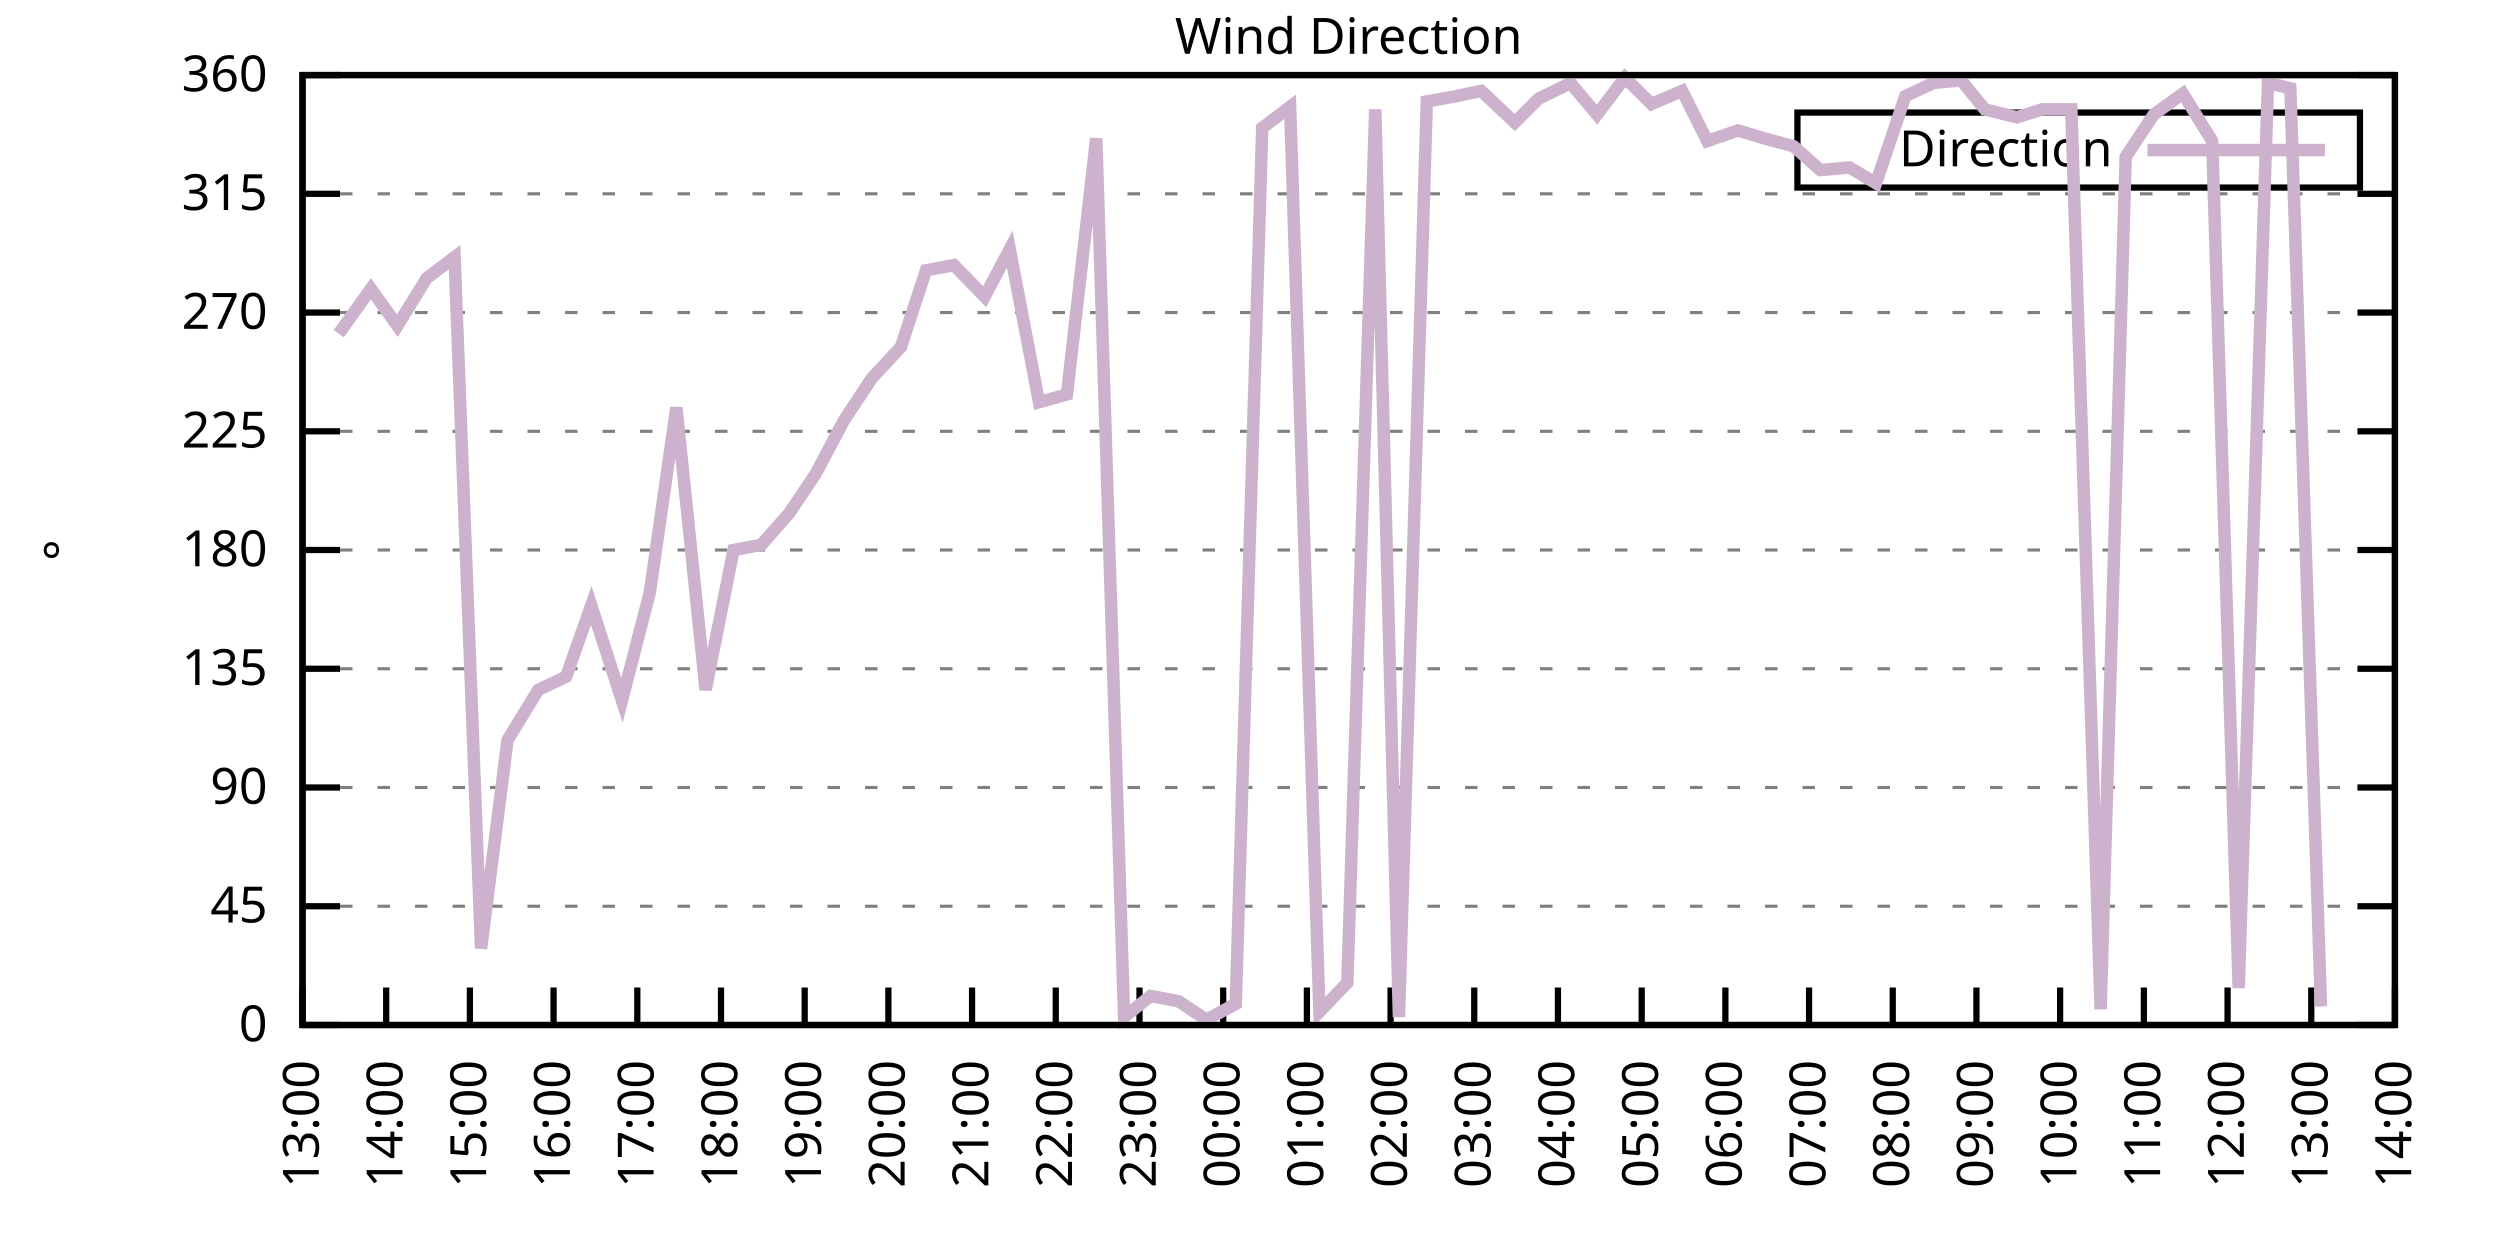
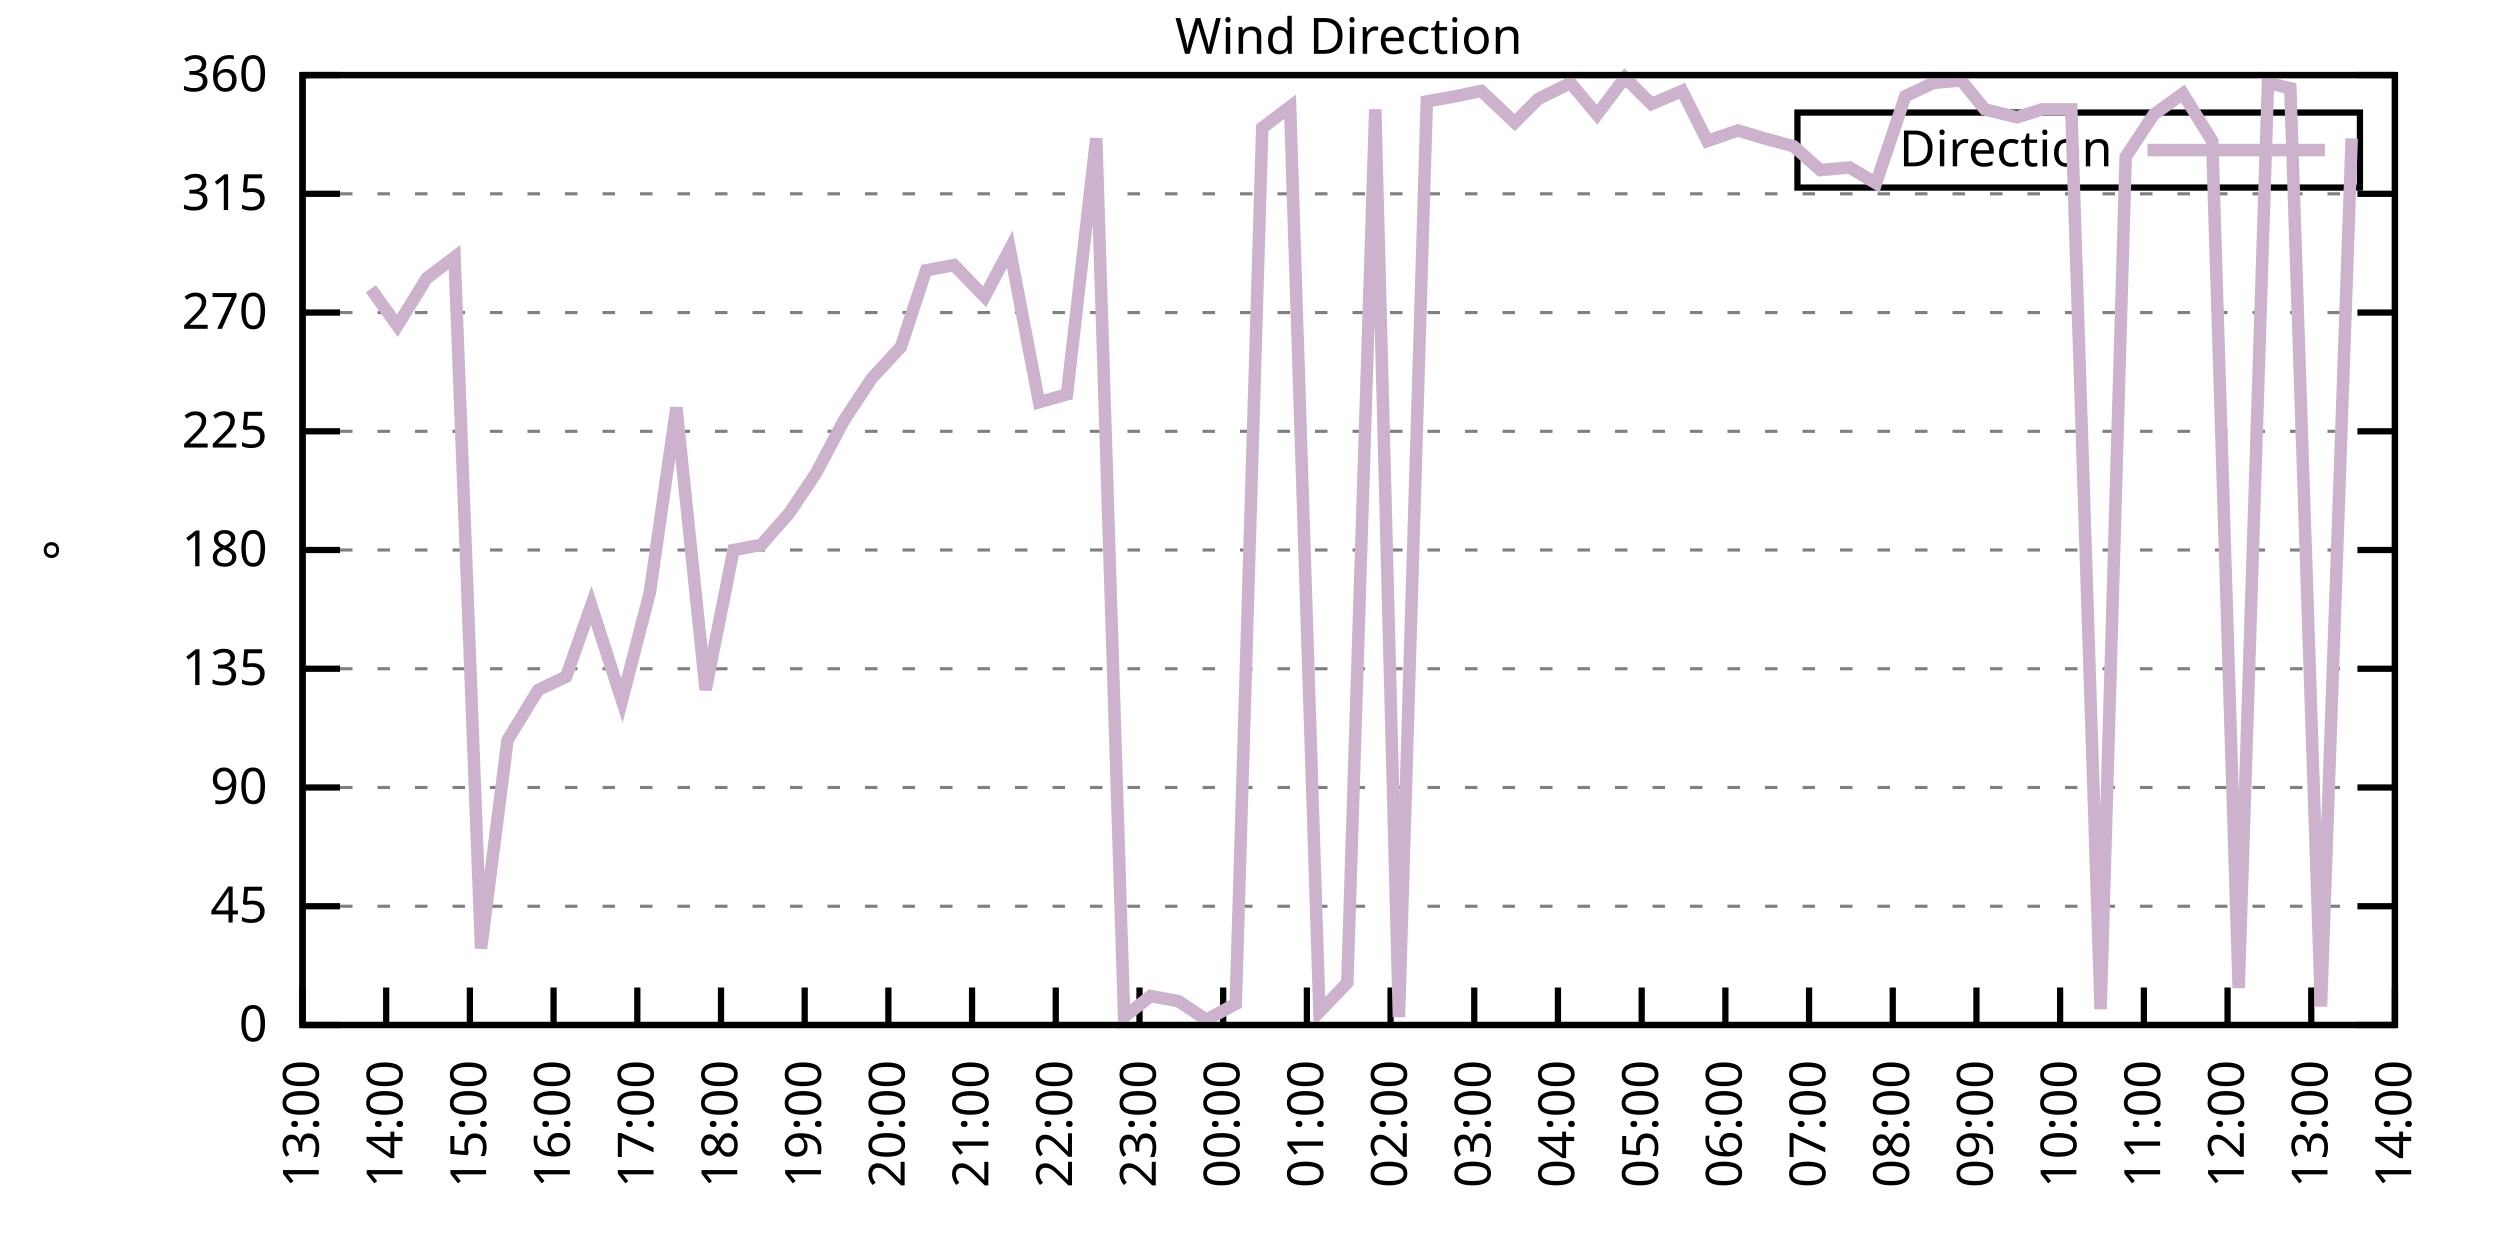
<svg xmlns="http://www.w3.org/2000/svg" xmlns:xlink="http://www.w3.org/1999/xlink" width="400" height="200" viewBox="0 0 400 200">
  <g id="gnuplot_canvas">
    <rect x="0" y="0" width="400" height="200" fill="none" />
    <defs>
      <circle id="gpDot" r="0.5" stroke-width="0.5" stroke="currentColor" />
      <path id="gpPt0" stroke-width="0.333" stroke="currentColor" d="M-1,0 h2 M0,-1 v2" />
      <path id="gpPt1" stroke-width="0.333" stroke="currentColor" d="M-1,-1 L1,1 M1,-1 L-1,1" />
      <path id="gpPt2" stroke-width="0.333" stroke="currentColor" d="M-1,0 L1,0 M0,-1 L0,1 M-1,-1 L1,1 M-1,1 L1,-1" />
      <rect id="gpPt3" stroke-width="0.333" stroke="currentColor" x="-1" y="-1" width="2" height="2" />
      <rect id="gpPt4" stroke-width="0.333" stroke="currentColor" fill="currentColor" x="-1" y="-1" width="2" height="2" />
      <circle id="gpPt5" stroke-width="0.333" stroke="currentColor" cx="0" cy="0" r="1" />
      <use xlink:href="#gpPt5" id="gpPt6" fill="currentColor" stroke="none" />
      <path id="gpPt7" stroke-width="0.333" stroke="currentColor" d="M0,-1.33 L-1.33,0.67 L1.33,0.67 z" />
      <use xlink:href="#gpPt7" id="gpPt8" fill="currentColor" stroke="none" />
      <use xlink:href="#gpPt7" id="gpPt9" stroke="currentColor" transform="rotate(180)" />
      <use xlink:href="#gpPt9" id="gpPt10" fill="currentColor" stroke="none" />
      <use xlink:href="#gpPt3" id="gpPt11" stroke="currentColor" transform="rotate(45)" />
      <use xlink:href="#gpPt11" id="gpPt12" fill="currentColor" stroke="none" />
      <path id="gpPt13" stroke-width="0.333" stroke="currentColor" d="M0,1.330 L1.265,0.411 L0.782,-1.067 L-0.782,-1.076 L-1.265,0.411 z" />
      <use xlink:href="#gpPt13" id="gpPt14" fill="currentColor" stroke="none" />
      <filter id="textbox" filterUnits="objectBoundingBox" x="0" y="0" height="1" width="1">
        <feFlood flood-color="white" flood-opacity="1" result="bgnd" />
        <feComposite in="SourceGraphic" in2="bgnd" operator="atop" />
      </filter>
      <filter id="greybox" filterUnits="objectBoundingBox" x="0" y="0" height="1" width="1">
        <feFlood flood-color="lightgrey" flood-opacity="1" result="grey" />
        <feComposite in="SourceGraphic" in2="grey" operator="atop" />
      </filter>
    </defs>
    <g fill="none" color="white" stroke="currentColor" stroke-width="1.00" stroke-linecap="butt" stroke-linejoin="miter">
</g>
    <g fill="none" color="black" stroke="currentColor" stroke-width="1.00" stroke-linecap="butt" stroke-linejoin="miter">
      <g stroke="none" shape-rendering="crispEdges">
        <polygon fill="rgb(255, 255, 255)" points="48.40,164.00 383.18,164.00 383.18,12.02 48.40,12.02 " />
      </g>
    </g>
    <g fill="none" color="black" stroke="currentColor" stroke-width="1.00" stroke-linecap="butt" stroke-linejoin="miter">
</g>
    <g fill="none" color="black" stroke="black" stroke-width="0.50" stroke-linecap="butt" stroke-linejoin="miter">
</g>
    <g fill="none" color="gray" stroke="currentColor" stroke-width="0.50" stroke-linecap="butt" stroke-linejoin="miter">
      <path stroke="gray" stroke-dasharray="2,4" class="gridline" d="M48.40,164.00 L383.19,164.00  " />
    </g>
    <g fill="none" color="gray" stroke="gray" stroke-width="1.00" stroke-linecap="butt" stroke-linejoin="miter">
</g>
    <g fill="none" color="black" stroke="currentColor" stroke-width="1.00" stroke-linecap="butt" stroke-linejoin="miter">
      <path stroke="black" d="M48.40,164.00 L54.40,164.00 M383.19,164.00 L377.19,164.00  " />
      <g transform="translate(42.80,166.60)" stroke="none" fill="black" font-family="Sans" font-size="8.00" text-anchor="end">
        <text>
          <tspan font-family="Sans"> 0</tspan>
        </text>
      </g>
    </g>
    <g fill="none" color="black" stroke="currentColor" stroke-width="1.00" stroke-linecap="butt" stroke-linejoin="miter">
</g>
    <g fill="none" color="black" stroke="black" stroke-width="0.50" stroke-linecap="butt" stroke-linejoin="miter">
</g>
    <g fill="none" color="gray" stroke="currentColor" stroke-width="0.50" stroke-linecap="butt" stroke-linejoin="miter">
      <path stroke="gray" stroke-dasharray="2,4" class="gridline" d="M48.40,145.00 L383.19,145.00  " />
    </g>
    <g fill="none" color="gray" stroke="gray" stroke-width="1.00" stroke-linecap="butt" stroke-linejoin="miter">
</g>
    <g fill="none" color="black" stroke="currentColor" stroke-width="1.00" stroke-linecap="butt" stroke-linejoin="miter">
      <path stroke="black" d="M48.40,145.00 L54.40,145.00 M383.19,145.00 L377.19,145.00  " />
      <g transform="translate(42.80,147.60)" stroke="none" fill="black" font-family="Sans" font-size="8.00" text-anchor="end">
        <text>
          <tspan font-family="Sans"> 45</tspan>
        </text>
      </g>
    </g>
    <g fill="none" color="black" stroke="currentColor" stroke-width="1.00" stroke-linecap="butt" stroke-linejoin="miter">
</g>
    <g fill="none" color="black" stroke="black" stroke-width="0.50" stroke-linecap="butt" stroke-linejoin="miter">
</g>
    <g fill="none" color="gray" stroke="currentColor" stroke-width="0.50" stroke-linecap="butt" stroke-linejoin="miter">
      <path stroke="gray" stroke-dasharray="2,4" class="gridline" d="M48.40,126.00 L383.19,126.00  " />
    </g>
    <g fill="none" color="gray" stroke="gray" stroke-width="1.00" stroke-linecap="butt" stroke-linejoin="miter">
</g>
    <g fill="none" color="black" stroke="currentColor" stroke-width="1.00" stroke-linecap="butt" stroke-linejoin="miter">
      <path stroke="black" d="M48.40,126.00 L54.40,126.00 M383.19,126.00 L377.19,126.00  " />
      <g transform="translate(42.80,128.60)" stroke="none" fill="black" font-family="Sans" font-size="8.00" text-anchor="end">
        <text>
          <tspan font-family="Sans"> 90</tspan>
        </text>
      </g>
    </g>
    <g fill="none" color="black" stroke="currentColor" stroke-width="1.00" stroke-linecap="butt" stroke-linejoin="miter">
</g>
    <g fill="none" color="black" stroke="black" stroke-width="0.50" stroke-linecap="butt" stroke-linejoin="miter">
</g>
    <g fill="none" color="gray" stroke="currentColor" stroke-width="0.50" stroke-linecap="butt" stroke-linejoin="miter">
      <path stroke="gray" stroke-dasharray="2,4" class="gridline" d="M48.40,107.00 L383.19,107.00  " />
    </g>
    <g fill="none" color="gray" stroke="gray" stroke-width="1.00" stroke-linecap="butt" stroke-linejoin="miter">
</g>
    <g fill="none" color="black" stroke="currentColor" stroke-width="1.00" stroke-linecap="butt" stroke-linejoin="miter">
      <path stroke="black" d="M48.40,107.00 L54.40,107.00 M383.19,107.00 L377.19,107.00  " />
      <g transform="translate(42.80,109.60)" stroke="none" fill="black" font-family="Sans" font-size="8.00" text-anchor="end">
        <text>
          <tspan font-family="Sans"> 135</tspan>
        </text>
      </g>
    </g>
    <g fill="none" color="black" stroke="currentColor" stroke-width="1.00" stroke-linecap="butt" stroke-linejoin="miter">
</g>
    <g fill="none" color="black" stroke="black" stroke-width="0.50" stroke-linecap="butt" stroke-linejoin="miter">
</g>
    <g fill="none" color="gray" stroke="currentColor" stroke-width="0.50" stroke-linecap="butt" stroke-linejoin="miter">
      <path stroke="gray" stroke-dasharray="2,4" class="gridline" d="M48.40,88.00 L383.19,88.00  " />
    </g>
    <g fill="none" color="gray" stroke="gray" stroke-width="1.00" stroke-linecap="butt" stroke-linejoin="miter">
</g>
    <g fill="none" color="black" stroke="currentColor" stroke-width="1.00" stroke-linecap="butt" stroke-linejoin="miter">
      <path stroke="black" d="M48.40,88.00 L54.40,88.00 M383.19,88.00 L377.19,88.00  " />
      <g transform="translate(42.80,90.60)" stroke="none" fill="black" font-family="Sans" font-size="8.00" text-anchor="end">
        <text>
          <tspan font-family="Sans"> 180</tspan>
        </text>
      </g>
    </g>
    <g fill="none" color="black" stroke="currentColor" stroke-width="1.00" stroke-linecap="butt" stroke-linejoin="miter">
</g>
    <g fill="none" color="black" stroke="black" stroke-width="0.50" stroke-linecap="butt" stroke-linejoin="miter">
</g>
    <g fill="none" color="gray" stroke="currentColor" stroke-width="0.50" stroke-linecap="butt" stroke-linejoin="miter">
      <path stroke="gray" stroke-dasharray="2,4" class="gridline" d="M48.40,69.01 L383.19,69.01  " />
    </g>
    <g fill="none" color="gray" stroke="gray" stroke-width="1.00" stroke-linecap="butt" stroke-linejoin="miter">
</g>
    <g fill="none" color="black" stroke="currentColor" stroke-width="1.00" stroke-linecap="butt" stroke-linejoin="miter">
      <path stroke="black" d="M48.40,69.01 L54.40,69.01 M383.19,69.01 L377.19,69.01  " />
      <g transform="translate(42.80,71.61)" stroke="none" fill="black" font-family="Sans" font-size="8.00" text-anchor="end">
        <text>
          <tspan font-family="Sans"> 225</tspan>
        </text>
      </g>
    </g>
    <g fill="none" color="black" stroke="currentColor" stroke-width="1.00" stroke-linecap="butt" stroke-linejoin="miter">
</g>
    <g fill="none" color="black" stroke="black" stroke-width="0.50" stroke-linecap="butt" stroke-linejoin="miter">
</g>
    <g fill="none" color="gray" stroke="currentColor" stroke-width="0.50" stroke-linecap="butt" stroke-linejoin="miter">
      <path stroke="gray" stroke-dasharray="2,4" class="gridline" d="M48.40,50.01 L383.19,50.01  " />
    </g>
    <g fill="none" color="gray" stroke="gray" stroke-width="1.00" stroke-linecap="butt" stroke-linejoin="miter">
</g>
    <g fill="none" color="black" stroke="currentColor" stroke-width="1.00" stroke-linecap="butt" stroke-linejoin="miter">
      <path stroke="black" d="M48.40,50.01 L54.40,50.01 M383.19,50.01 L377.19,50.01  " />
      <g transform="translate(42.80,52.61)" stroke="none" fill="black" font-family="Sans" font-size="8.00" text-anchor="end">
        <text>
          <tspan font-family="Sans"> 270</tspan>
        </text>
      </g>
    </g>
    <g fill="none" color="black" stroke="currentColor" stroke-width="1.00" stroke-linecap="butt" stroke-linejoin="miter">
</g>
    <g fill="none" color="black" stroke="black" stroke-width="0.50" stroke-linecap="butt" stroke-linejoin="miter">
</g>
    <g fill="none" color="gray" stroke="currentColor" stroke-width="0.50" stroke-linecap="butt" stroke-linejoin="miter">
      <path stroke="gray" stroke-dasharray="2,4" class="gridline" d="M48.40,31.01 L383.19,31.01  " />
    </g>
    <g fill="none" color="gray" stroke="gray" stroke-width="1.00" stroke-linecap="butt" stroke-linejoin="miter">
</g>
    <g fill="none" color="black" stroke="currentColor" stroke-width="1.00" stroke-linecap="butt" stroke-linejoin="miter">
      <path stroke="black" d="M48.40,31.01 L54.40,31.01 M383.19,31.01 L377.19,31.01  " />
      <g transform="translate(42.80,33.61)" stroke="none" fill="black" font-family="Sans" font-size="8.00" text-anchor="end">
        <text>
          <tspan font-family="Sans"> 315</tspan>
        </text>
      </g>
    </g>
    <g fill="none" color="black" stroke="currentColor" stroke-width="1.00" stroke-linecap="butt" stroke-linejoin="miter">
</g>
    <g fill="none" color="black" stroke="black" stroke-width="0.50" stroke-linecap="butt" stroke-linejoin="miter">
</g>
    <g fill="none" color="gray" stroke="currentColor" stroke-width="0.50" stroke-linecap="butt" stroke-linejoin="miter">
      <path stroke="gray" stroke-dasharray="2,4" class="gridline" d="M48.40,12.01 L383.19,12.01  " />
    </g>
    <g fill="none" color="gray" stroke="gray" stroke-width="1.00" stroke-linecap="butt" stroke-linejoin="miter">
</g>
    <g fill="none" color="black" stroke="currentColor" stroke-width="1.00" stroke-linecap="butt" stroke-linejoin="miter">
      <path stroke="black" d="M48.40,12.01 L54.40,12.01 M383.19,12.01 L377.19,12.01  " />
      <g transform="translate(42.80,14.61)" stroke="none" fill="black" font-family="Sans" font-size="8.00" text-anchor="end">
        <text>
          <tspan font-family="Sans"> 360</tspan>
        </text>
      </g>
    </g>
    <g fill="none" color="black" stroke="currentColor" stroke-width="1.00" stroke-linecap="butt" stroke-linejoin="miter">
      <path stroke="black" d="M48.40,164.00 L48.40,158.00  " />
      <g transform="translate(51.00,169.60) rotate(270.00)" stroke="none" fill="black" font-family="Sans" font-size="8.00" text-anchor="end">
        <text>
          <tspan font-family="Sans">13:00</tspan>
        </text>
      </g>
    </g>
    <g fill="none" color="black" stroke="currentColor" stroke-width="1.00" stroke-linecap="butt" stroke-linejoin="miter">
      <path stroke="black" d="M61.79,164.00 L61.79,158.00  " />
      <g transform="translate(64.39,169.60) rotate(270.00)" stroke="none" fill="black" font-family="Sans" font-size="8.00" text-anchor="end">
        <text>
          <tspan font-family="Sans">14:00</tspan>
        </text>
      </g>
    </g>
    <g fill="none" color="black" stroke="currentColor" stroke-width="1.00" stroke-linecap="butt" stroke-linejoin="miter">
      <path stroke="black" d="M75.18,164.00 L75.18,158.00  " />
      <g transform="translate(77.78,169.60) rotate(270.00)" stroke="none" fill="black" font-family="Sans" font-size="8.00" text-anchor="end">
        <text>
          <tspan font-family="Sans">15:00</tspan>
        </text>
      </g>
    </g>
    <g fill="none" color="black" stroke="currentColor" stroke-width="1.00" stroke-linecap="butt" stroke-linejoin="miter">
      <path stroke="black" d="M88.57,164.00 L88.57,158.00  " />
      <g transform="translate(91.17,169.60) rotate(270.00)" stroke="none" fill="black" font-family="Sans" font-size="8.00" text-anchor="end">
        <text>
          <tspan font-family="Sans">16:00</tspan>
        </text>
      </g>
    </g>
    <g fill="none" color="black" stroke="currentColor" stroke-width="1.00" stroke-linecap="butt" stroke-linejoin="miter">
      <path stroke="black" d="M101.97,164.00 L101.97,158.00  " />
      <g transform="translate(104.57,169.60) rotate(270.00)" stroke="none" fill="black" font-family="Sans" font-size="8.00" text-anchor="end">
        <text>
          <tspan font-family="Sans">17:00</tspan>
        </text>
      </g>
    </g>
    <g fill="none" color="black" stroke="currentColor" stroke-width="1.00" stroke-linecap="butt" stroke-linejoin="miter">
      <path stroke="black" d="M115.36,164.00 L115.36,158.00  " />
      <g transform="translate(117.96,169.60) rotate(270.00)" stroke="none" fill="black" font-family="Sans" font-size="8.00" text-anchor="end">
        <text>
          <tspan font-family="Sans">18:00</tspan>
        </text>
      </g>
    </g>
    <g fill="none" color="black" stroke="currentColor" stroke-width="1.00" stroke-linecap="butt" stroke-linejoin="miter">
      <path stroke="black" d="M128.75,164.00 L128.75,158.00  " />
      <g transform="translate(131.35,169.60) rotate(270.00)" stroke="none" fill="black" font-family="Sans" font-size="8.00" text-anchor="end">
        <text>
          <tspan font-family="Sans">19:00</tspan>
        </text>
      </g>
    </g>
    <g fill="none" color="black" stroke="currentColor" stroke-width="1.00" stroke-linecap="butt" stroke-linejoin="miter">
      <path stroke="black" d="M142.14,164.00 L142.14,158.00  " />
      <g transform="translate(144.74,169.60) rotate(270.00)" stroke="none" fill="black" font-family="Sans" font-size="8.00" text-anchor="end">
        <text>
          <tspan font-family="Sans">20:00</tspan>
        </text>
      </g>
    </g>
    <g fill="none" color="black" stroke="currentColor" stroke-width="1.00" stroke-linecap="butt" stroke-linejoin="miter">
      <path stroke="black" d="M155.53,164.00 L155.53,158.00  " />
      <g transform="translate(158.13,169.60) rotate(270.00)" stroke="none" fill="black" font-family="Sans" font-size="8.00" text-anchor="end">
        <text>
          <tspan font-family="Sans">21:00</tspan>
        </text>
      </g>
    </g>
    <g fill="none" color="black" stroke="currentColor" stroke-width="1.00" stroke-linecap="butt" stroke-linejoin="miter">
      <path stroke="black" d="M168.92,164.00 L168.92,158.00  " />
      <g transform="translate(171.52,169.60) rotate(270.00)" stroke="none" fill="black" font-family="Sans" font-size="8.00" text-anchor="end">
        <text>
          <tspan font-family="Sans">22:00</tspan>
        </text>
      </g>
    </g>
    <g fill="none" color="black" stroke="currentColor" stroke-width="1.00" stroke-linecap="butt" stroke-linejoin="miter">
      <path stroke="black" d="M182.32,164.00 L182.32,158.00  " />
      <g transform="translate(184.92,169.60) rotate(270.00)" stroke="none" fill="black" font-family="Sans" font-size="8.00" text-anchor="end">
        <text>
          <tspan font-family="Sans">23:00</tspan>
        </text>
      </g>
    </g>
    <g fill="none" color="black" stroke="currentColor" stroke-width="1.00" stroke-linecap="butt" stroke-linejoin="miter">
      <path stroke="black" d="M195.71,164.00 L195.71,158.00  " />
      <g transform="translate(198.31,169.60) rotate(270.00)" stroke="none" fill="black" font-family="Sans" font-size="8.00" text-anchor="end">
        <text>
          <tspan font-family="Sans">00:00</tspan>
        </text>
      </g>
    </g>
    <g fill="none" color="black" stroke="currentColor" stroke-width="1.00" stroke-linecap="butt" stroke-linejoin="miter">
      <path stroke="black" d="M209.10,164.00 L209.10,158.00  " />
      <g transform="translate(211.70,169.60) rotate(270.00)" stroke="none" fill="black" font-family="Sans" font-size="8.00" text-anchor="end">
        <text>
          <tspan font-family="Sans">01:00</tspan>
        </text>
      </g>
    </g>
    <g fill="none" color="black" stroke="currentColor" stroke-width="1.00" stroke-linecap="butt" stroke-linejoin="miter">
      <path stroke="black" d="M222.49,164.00 L222.49,158.00  " />
      <g transform="translate(225.09,169.60) rotate(270.00)" stroke="none" fill="black" font-family="Sans" font-size="8.00" text-anchor="end">
        <text>
          <tspan font-family="Sans">02:00</tspan>
        </text>
      </g>
    </g>
    <g fill="none" color="black" stroke="currentColor" stroke-width="1.00" stroke-linecap="butt" stroke-linejoin="miter">
      <path stroke="black" d="M235.88,164.00 L235.88,158.00  " />
      <g transform="translate(238.48,169.60) rotate(270.00)" stroke="none" fill="black" font-family="Sans" font-size="8.00" text-anchor="end">
        <text>
          <tspan font-family="Sans">03:00</tspan>
        </text>
      </g>
    </g>
    <g fill="none" color="black" stroke="currentColor" stroke-width="1.00" stroke-linecap="butt" stroke-linejoin="miter">
      <path stroke="black" d="M249.27,164.00 L249.27,158.00  " />
      <g transform="translate(251.87,169.60) rotate(270.00)" stroke="none" fill="black" font-family="Sans" font-size="8.00" text-anchor="end">
        <text>
          <tspan font-family="Sans">04:00</tspan>
        </text>
      </g>
    </g>
    <g fill="none" color="black" stroke="currentColor" stroke-width="1.00" stroke-linecap="butt" stroke-linejoin="miter">
      <path stroke="black" d="M262.67,164.00 L262.67,158.00  " />
      <g transform="translate(265.27,169.60) rotate(270.00)" stroke="none" fill="black" font-family="Sans" font-size="8.00" text-anchor="end">
        <text>
          <tspan font-family="Sans">05:00</tspan>
        </text>
      </g>
    </g>
    <g fill="none" color="black" stroke="currentColor" stroke-width="1.00" stroke-linecap="butt" stroke-linejoin="miter">
      <path stroke="black" d="M276.06,164.00 L276.06,158.00  " />
      <g transform="translate(278.66,169.60) rotate(270.00)" stroke="none" fill="black" font-family="Sans" font-size="8.00" text-anchor="end">
        <text>
          <tspan font-family="Sans">06:00</tspan>
        </text>
      </g>
    </g>
    <g fill="none" color="black" stroke="currentColor" stroke-width="1.00" stroke-linecap="butt" stroke-linejoin="miter">
      <path stroke="black" d="M289.45,164.00 L289.45,158.00  " />
      <g transform="translate(292.05,169.60) rotate(270.00)" stroke="none" fill="black" font-family="Sans" font-size="8.00" text-anchor="end">
        <text>
          <tspan font-family="Sans">07:00</tspan>
        </text>
      </g>
    </g>
    <g fill="none" color="black" stroke="currentColor" stroke-width="1.00" stroke-linecap="butt" stroke-linejoin="miter">
      <path stroke="black" d="M302.84,164.00 L302.84,158.00  " />
      <g transform="translate(305.44,169.60) rotate(270.00)" stroke="none" fill="black" font-family="Sans" font-size="8.00" text-anchor="end">
        <text>
          <tspan font-family="Sans">08:00</tspan>
        </text>
      </g>
    </g>
    <g fill="none" color="black" stroke="currentColor" stroke-width="1.00" stroke-linecap="butt" stroke-linejoin="miter">
      <path stroke="black" d="M316.23,164.00 L316.23,158.00  " />
      <g transform="translate(318.83,169.60) rotate(270.00)" stroke="none" fill="black" font-family="Sans" font-size="8.00" text-anchor="end">
        <text>
          <tspan font-family="Sans">09:00</tspan>
        </text>
      </g>
    </g>
    <g fill="none" color="black" stroke="currentColor" stroke-width="1.00" stroke-linecap="butt" stroke-linejoin="miter">
      <path stroke="black" d="M329.62,164.00 L329.62,158.00  " />
      <g transform="translate(332.22,169.60) rotate(270.00)" stroke="none" fill="black" font-family="Sans" font-size="8.00" text-anchor="end">
        <text>
          <tspan font-family="Sans">10:00</tspan>
        </text>
      </g>
    </g>
    <g fill="none" color="black" stroke="currentColor" stroke-width="1.00" stroke-linecap="butt" stroke-linejoin="miter">
      <path stroke="black" d="M343.02,164.00 L343.02,158.00  " />
      <g transform="translate(345.62,169.60) rotate(270.00)" stroke="none" fill="black" font-family="Sans" font-size="8.00" text-anchor="end">
        <text>
          <tspan font-family="Sans">11:00</tspan>
        </text>
      </g>
    </g>
    <g fill="none" color="black" stroke="currentColor" stroke-width="1.00" stroke-linecap="butt" stroke-linejoin="miter">
      <path stroke="black" d="M356.41,164.00 L356.41,158.00  " />
      <g transform="translate(359.01,169.60) rotate(270.00)" stroke="none" fill="black" font-family="Sans" font-size="8.00" text-anchor="end">
        <text>
          <tspan font-family="Sans">12:00</tspan>
        </text>
      </g>
    </g>
    <g fill="none" color="black" stroke="currentColor" stroke-width="1.00" stroke-linecap="butt" stroke-linejoin="miter">
      <path stroke="black" d="M369.80,164.00 L369.80,158.00  " />
      <g transform="translate(372.40,169.60) rotate(270.00)" stroke="none" fill="black" font-family="Sans" font-size="8.00" text-anchor="end">
        <text>
          <tspan font-family="Sans">13:00</tspan>
        </text>
      </g>
    </g>
    <g fill="none" color="black" stroke="currentColor" stroke-width="1.00" stroke-linecap="butt" stroke-linejoin="miter">
      <path stroke="black" d="M383.19,164.00 L383.19,158.00  " />
      <g transform="translate(385.79,169.60) rotate(270.00)" stroke="none" fill="black" font-family="Sans" font-size="8.00" text-anchor="end">
        <text>
          <tspan font-family="Sans">14:00</tspan>
        </text>
      </g>
    </g>
    <g fill="none" color="black" stroke="currentColor" stroke-width="1.00" stroke-linecap="butt" stroke-linejoin="miter">
</g>
    <g fill="none" color="black" stroke="currentColor" stroke-width="1.00" stroke-linecap="butt" stroke-linejoin="miter">
      <path stroke="black" d="M48.40,12.01 L48.40,164.00 L383.19,164.00 L383.19,12.01 L48.40,12.01 Z  " />
    </g>
    <g fill="none" color="black" stroke="currentColor" stroke-width="1.00" stroke-linecap="butt" stroke-linejoin="miter">
</g>
    <g fill="none" color="black" stroke="currentColor" stroke-width="1.00" stroke-linecap="butt" stroke-linejoin="miter">
      <path stroke="black" d="M287.59,30.01 L287.59,18.01 L377.59,18.01 L377.59,30.01 L287.59,30.01 Z  " />
    </g>
    <g id="Wind_direction_plot_1">
      <g fill="none" color="white" stroke="black" stroke-width="2.00" stroke-linecap="butt" stroke-linejoin="miter">
</g>
      <g fill="none" color="black" stroke="currentColor" stroke-width="2.00" stroke-linecap="butt" stroke-linejoin="miter">
        <g transform="translate(337.99,26.61)" stroke="none" fill="black" font-family="Sans" font-size="8.00" text-anchor="end">
          <text>
            <tspan font-family="Sans">Direction</tspan>
          </text>
        </g>
      </g>
      <g fill="none" color="black" stroke="currentColor" stroke-width="2.00" stroke-linecap="butt" stroke-linejoin="miter">
-         <path stroke="rgb(204, 178, 204)" d="M343.59,24.01 L371.99,24.01 M54.20,53.39 L59.34,46.21 L63.58,52.12 L68.26,44.52 L72.73,41.14 L76.97,151.76   L81.21,118.40 L86.12,110.38 L90.58,108.27 L94.60,96.87 L99.51,112.07 L103.98,94.76 L108.22,65.21 L112.90,110.38   L117.37,88.00 L121.83,87.16 L126.29,82.09 L130.54,75.76 L135.00,67.32 L139.46,60.56 L144.15,55.50 L148.17,43.25   L152.63,42.41 L157.54,47.47 L161.56,39.87 L166.25,64.36 L170.71,63.10 L175.40,22.14 L179.86,162.73 L184.10,159.36   L188.57,160.20 L193.03,163.16 L197.72,160.62 L201.96,20.45 L206.42,17.08 L211.11,161.89 L215.57,157.24 L220.04,17.50   L223.83,162.73 L228.29,16.23 L232.98,15.39 L237.00,14.54 L242.36,19.61 L246.15,15.81 L251.28,13.28 L255.52,18.34   L259.99,12.43 L264.23,16.65 L269.14,14.54 L273.16,22.56 L278.07,20.88 L282.31,22.14 L286.99,23.41 L291.23,27.21   L295.92,26.79 L300.16,29.32 L304.85,15.39 L309.31,13.28 L313.78,12.85 L317.57,17.50 L322.70,18.77 L326.72,17.50   L331.41,17.50 L336.10,161.47 L340.11,25.10 L344.58,18.34 L349.26,14.97 L353.95,22.56 L358.19,158.09 L362.88,13.28   L366.45,14.12 L371.36,161.04  " />
+         <path stroke="rgb(204, 178, 204)" d="M343.59,24.01 L371.99,24.01 M59.34,46.21 L63.58,52.12 L68.26,44.52 L72.73,41.14 L76.97,151.76 L81.21,118.40   L86.12,110.38 L90.58,108.27 L94.60,96.87 L99.51,112.07 L103.98,94.76 L108.22,65.21 L112.90,110.38 L117.37,88.00   L121.83,87.16 L126.29,82.09 L130.54,75.76 L135.00,67.32 L139.46,60.56 L144.15,55.50 L148.17,43.25 L152.63,42.41   L157.54,47.47 L161.56,39.87 L166.25,64.36 L170.71,63.10 L175.40,22.14 L179.86,162.73 L184.10,159.36 L188.57,160.20   L193.03,163.16 L197.72,160.62 L201.96,20.45 L206.42,17.08 L211.11,161.89 L215.57,157.24 L220.04,17.50 L223.83,162.73   L228.29,16.23 L232.98,15.39 L237.00,14.54 L242.36,19.61 L246.15,15.81 L251.28,13.28 L255.52,18.34 L259.99,12.43   L264.23,16.65 L269.14,14.54 L273.16,22.56 L278.07,20.88 L282.31,22.14 L286.99,23.41 L291.23,27.21 L295.92,26.79   L300.16,29.32 L304.85,15.39 L309.31,13.28 L313.78,12.85 L317.57,17.50 L322.70,18.77 L326.72,17.50 L331.41,17.50   L336.10,161.47 L340.11,25.10 L344.58,18.34 L349.26,14.97 L353.95,22.56 L358.19,158.09 L362.88,13.28 L366.45,14.12   L371.36,161.04 L376.27,22.14  " />
      </g>
    </g>
    <g fill="none" color="black" stroke="currentColor" stroke-width="2.00" stroke-linecap="butt" stroke-linejoin="miter">
</g>
    <g fill="none" color="black" stroke="black" stroke-width="1.00" stroke-linecap="butt" stroke-linejoin="miter">
</g>
    <g fill="none" color="black" stroke="currentColor" stroke-width="1.00" stroke-linecap="butt" stroke-linejoin="miter">
      <path stroke="black" d="M48.40,12.01 L48.40,164.00 L383.19,164.00 L383.19,12.01 L48.40,12.01 Z  " />
      <g transform="translate(12.80,88.01) rotate(270.00)" stroke="none" fill="black" font-family="Sans" font-size="8.00" text-anchor="middle">
        <text>
          <tspan font-family="Sans">°</tspan>
        </text>
      </g>
    </g>
    <g fill="none" color="black" stroke="currentColor" stroke-width="1.00" stroke-linecap="butt" stroke-linejoin="miter">
</g>
    <g fill="none" color="black" stroke="currentColor" stroke-width="1.00" stroke-linecap="butt" stroke-linejoin="miter">
      <g transform="translate(215.79,8.61)" stroke="none" fill="black" font-family="Sans" font-size="8.00" text-anchor="middle">
        <text>
          <tspan font-family="Sans">Wind Direction</tspan>
        </text>
      </g>
    </g>
    <g fill="none" color="black" stroke="currentColor" stroke-width="1.00" stroke-linecap="butt" stroke-linejoin="miter">
</g>
  </g>
</svg>
